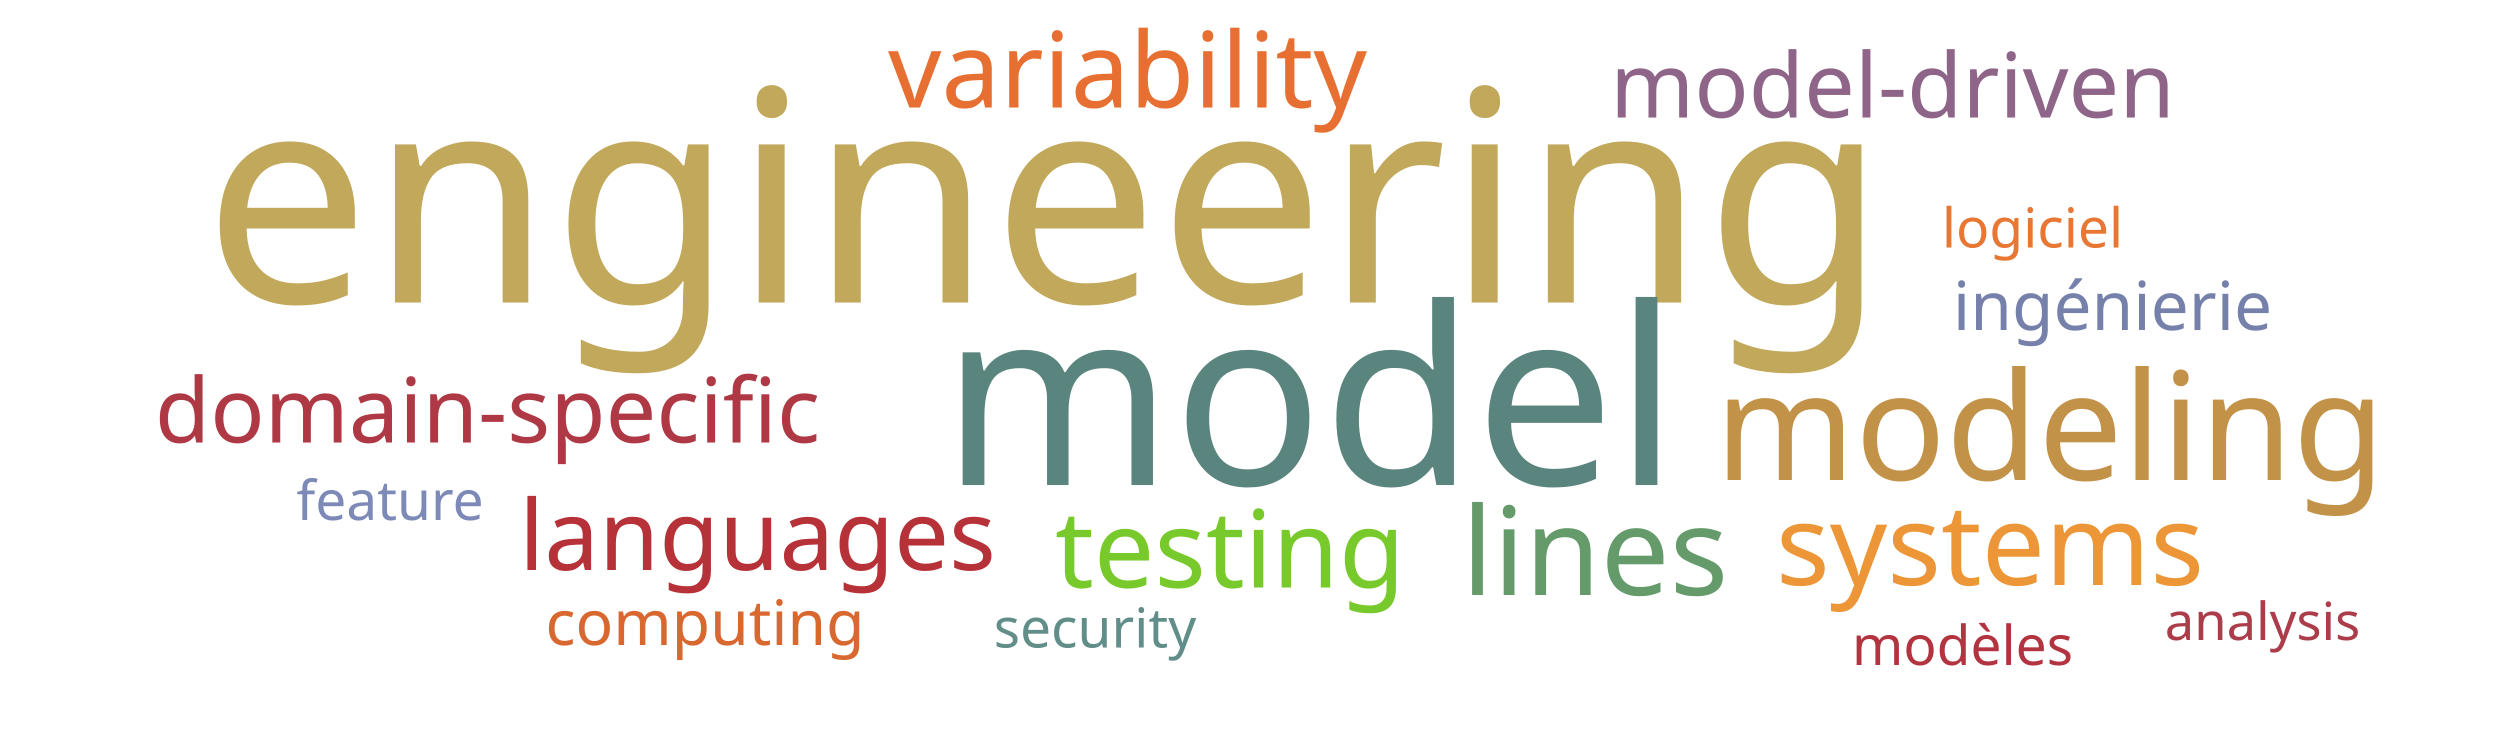
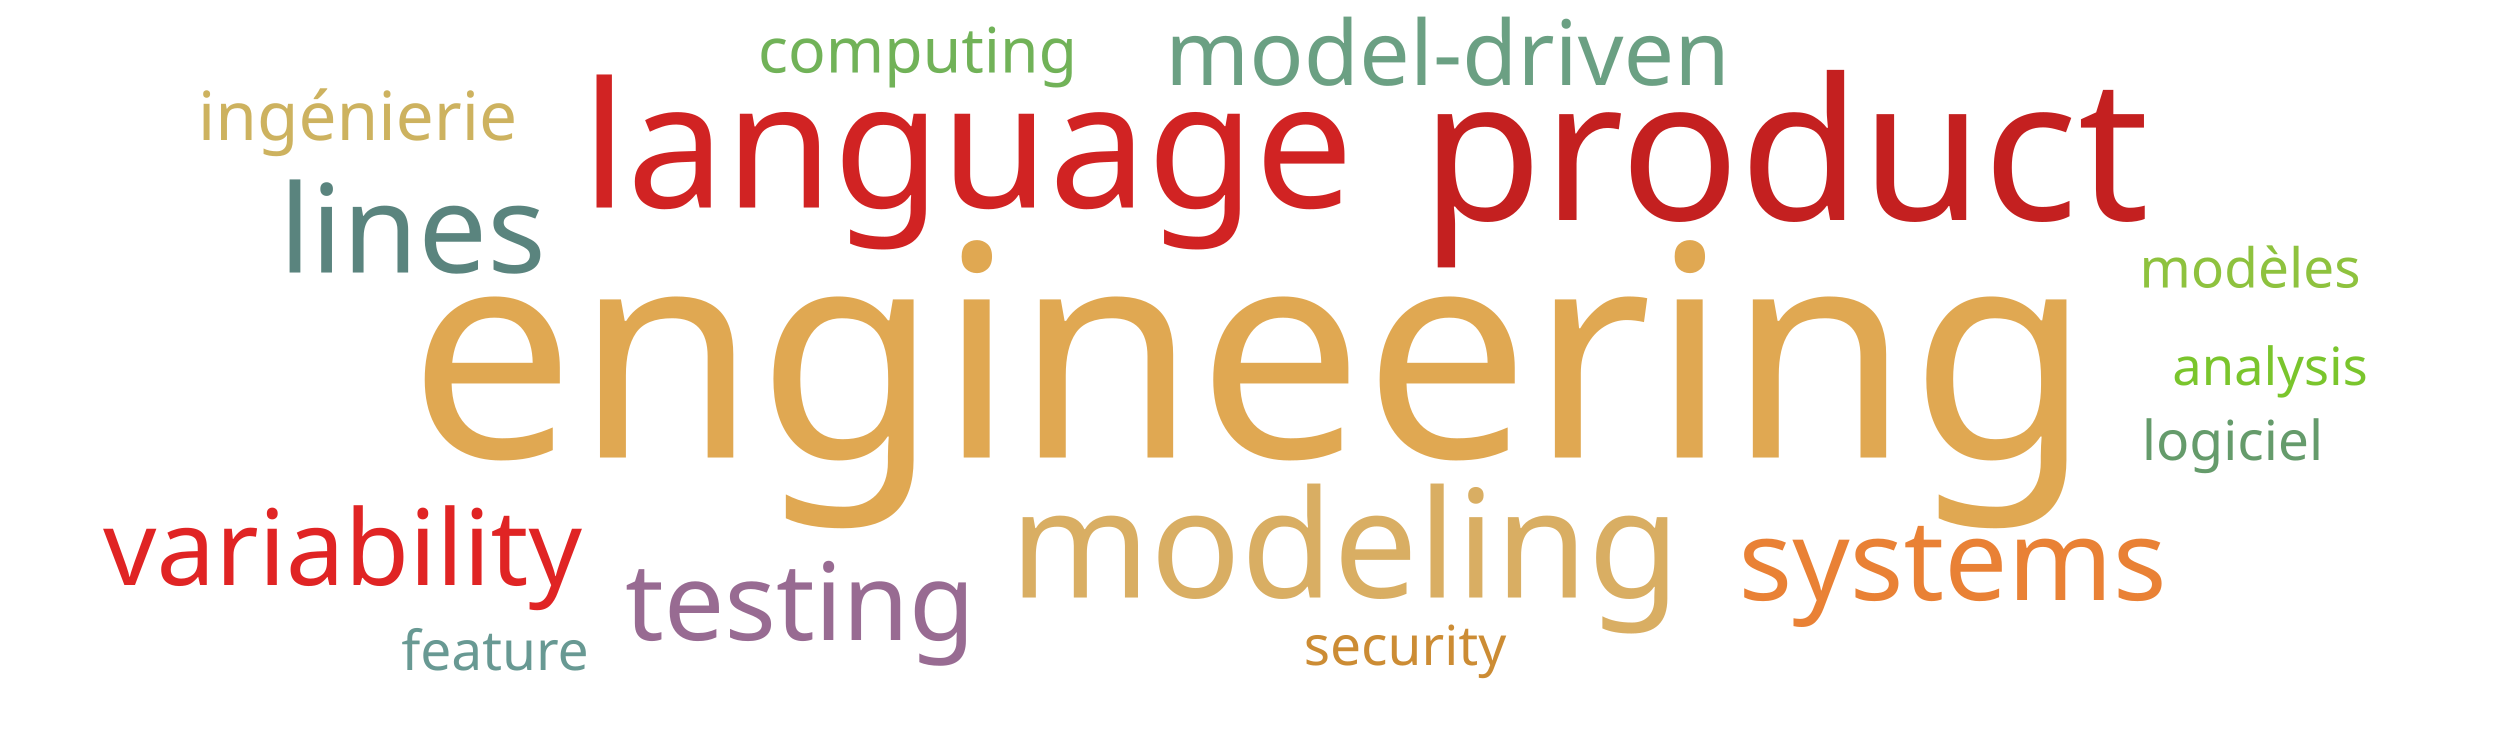
<svg xmlns="http://www.w3.org/2000/svg" width="1000" height="300">
  <g transform="translate(500, 150)">
-     <text text-anchor="middle" style="font-family: Impact; font-size: 118px; fill: #c1a85a" transform="translate(-82,-29)rotate(0)">engineering</text>
-     <text text-anchor="middle" style="font-family: Impact; font-size: 99px; fill: #5a847e" transform="translate(24,44)rotate(0)">model</text>
-     <text text-anchor="middle" style="font-family: Impact; font-size: 60px; fill: #c39249" transform="translate(320,42)rotate(0)">modeling</text>
-     <text text-anchor="middle" style="font-family: Impact; font-size: 49px; fill: #659b6b" transform="translate(138,88)rotate(0)">lines</text>
-     <text text-anchor="middle" style="font-family: Impact; font-size: 45px; fill: #ec9637" transform="translate(296,84)rotate(0)">systems</text>
-     <text text-anchor="middle" style="font-family: Impact; font-size: 43px; fill: #78c92b" transform="translate(-8,85)rotate(0)">testing</text>
-     <text text-anchor="middle" style="font-family: Impact; font-size: 42px; fill: #e76f31" transform="translate(-49,-107)rotate(0)">variability</text>
-     <text text-anchor="middle" style="font-family: Impact; font-size: 39px; fill: #b63138" transform="translate(-197,78)rotate(0)">languages</text>
-     <text text-anchor="middle" style="font-family: Impact; font-size: 36px; fill: #8e6488" transform="translate(257,-103)rotate(0)">model-driven</text>
-     <text text-anchor="middle" style="font-family: Impact; font-size: 36px; fill: #af3845" transform="translate(-305,27)rotate(0)">domain-specific</text>
-     <text text-anchor="middle" style="font-family: Impact; font-size: 27px; fill: #7581ab" transform="translate(345,-18)rotate(0)">ingénierie</text>
-     <text text-anchor="middle" style="font-family: Impact; font-size: 25px; fill: #d8682f" transform="translate(-218,108)rotate(0)">computing</text>
-     <text text-anchor="middle" style="font-family: Impact; font-size: 22px; fill: #618e88" transform="translate(-62,109)rotate(0)">security</text>
-     <text text-anchor="middle" style="font-family: Impact; font-size: 22px; fill: #7d89b7" transform="translate(-344,58)rotate(0)">feature</text>
-     <text text-anchor="middle" style="font-family: Impact; font-size: 22px; fill: #b23440" transform="translate(285,116)rotate(0)">modèles</text>
-     <text text-anchor="middle" style="font-family: Impact; font-size: 22px; fill: #e87733" transform="translate(313,-51)rotate(0)">logiciel</text>
-     <text text-anchor="middle" style="font-family: Impact; font-size: 21px; fill: #ab3d4b" transform="translate(405,106)rotate(0)">analysis</text>
+     <text text-anchor="middle" style="font-family: Impact; font-size: 118px; fill: #e0a852" transform="translate(0,33)rotate(0)">engineering</text>
+     <text text-anchor="middle" style="font-family: Impact; font-size: 79px; fill: #c42020" transform="translate(214,-62)rotate(0)">product</text>
+     <text text-anchor="middle" style="font-family: Impact; font-size: 70px; fill: #d12323" transform="translate(-113,-67)rotate(0)">language</text>
+     <text text-anchor="middle" style="font-family: Impact; font-size: 60px; fill: #d9ae63" transform="translate(38,89)rotate(0)">modeling</text>
+     <text text-anchor="middle" style="font-family: Impact; font-size: 49px; fill: #5a847e" transform="translate(-335,-41)rotate(0)">lines</text>
+     <text text-anchor="middle" style="font-family: Impact; font-size: 45px; fill: #e98135" transform="translate(281,90)rotate(0)">systems</text>
+     <text text-anchor="middle" style="font-family: Impact; font-size: 43px; fill: #986b92" transform="translate(-180,106)rotate(0)">testing</text>
+     <text text-anchor="middle" style="font-family: Impact; font-size: 42px; fill: #e02424" transform="translate(-363,84)rotate(0)">variability</text>
+     <text text-anchor="middle" style="font-family: Impact; font-size: 36px; fill: #6ba083" transform="translate(79,-116)rotate(0)">model-driven</text>
+     <text text-anchor="middle" style="font-family: Impact; font-size: 27px; fill: #cdb25f" transform="translate(-357,-94)rotate(0)">ingénierie</text>
+     <text text-anchor="middle" style="font-family: Impact; font-size: 25px; fill: #71b258" transform="translate(-133,-121)rotate(0)">computing</text>
+     <text text-anchor="middle" style="font-family: Impact; font-size: 22px; fill: #cc8c34" transform="translate(62,116)rotate(0)">security</text>
+     <text text-anchor="middle" style="font-family: Impact; font-size: 22px; fill: #689993" transform="translate(-302,118)rotate(0)">feature</text>
+     <text text-anchor="middle" style="font-family: Impact; font-size: 22px; fill: #8ec23e" transform="translate(400,-35)rotate(0)">modèles</text>
+     <text text-anchor="middle" style="font-family: Impact; font-size: 22px; fill: #659b6b" transform="translate(393,34)rotate(0)">logiciel</text>
+     <text text-anchor="middle" style="font-family: Impact; font-size: 21px; fill: #7ac52c" transform="translate(408,4)rotate(0)">analysis</text>
  </g>
</svg>
